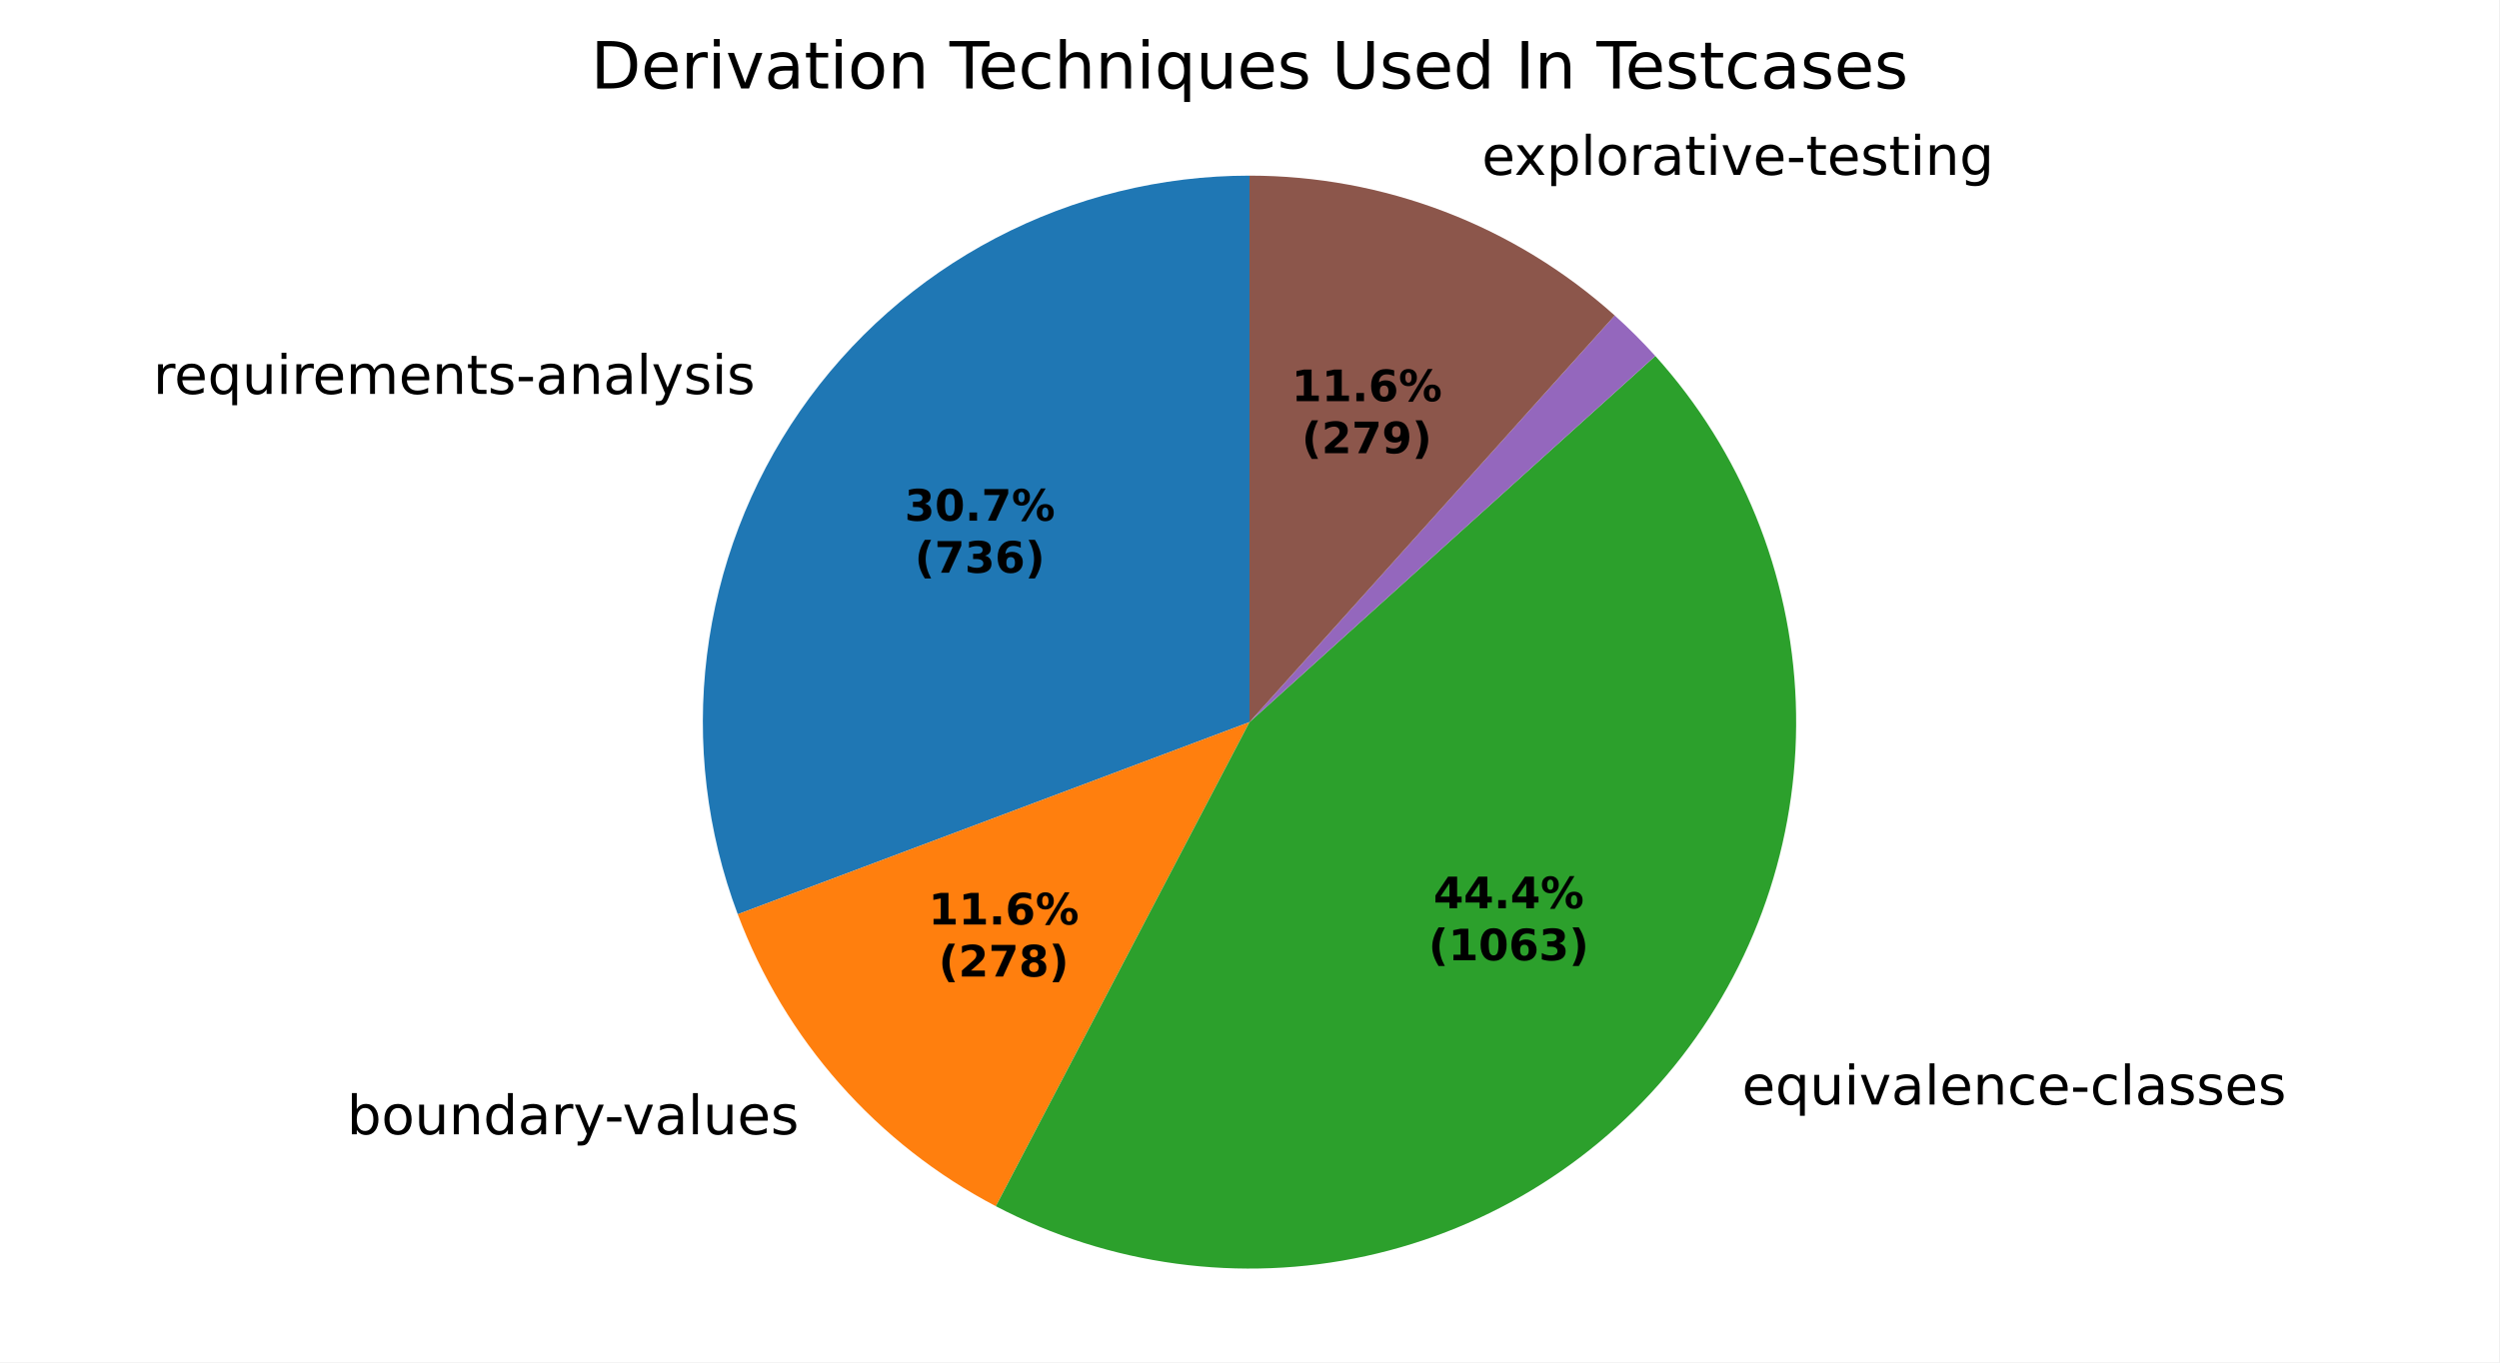
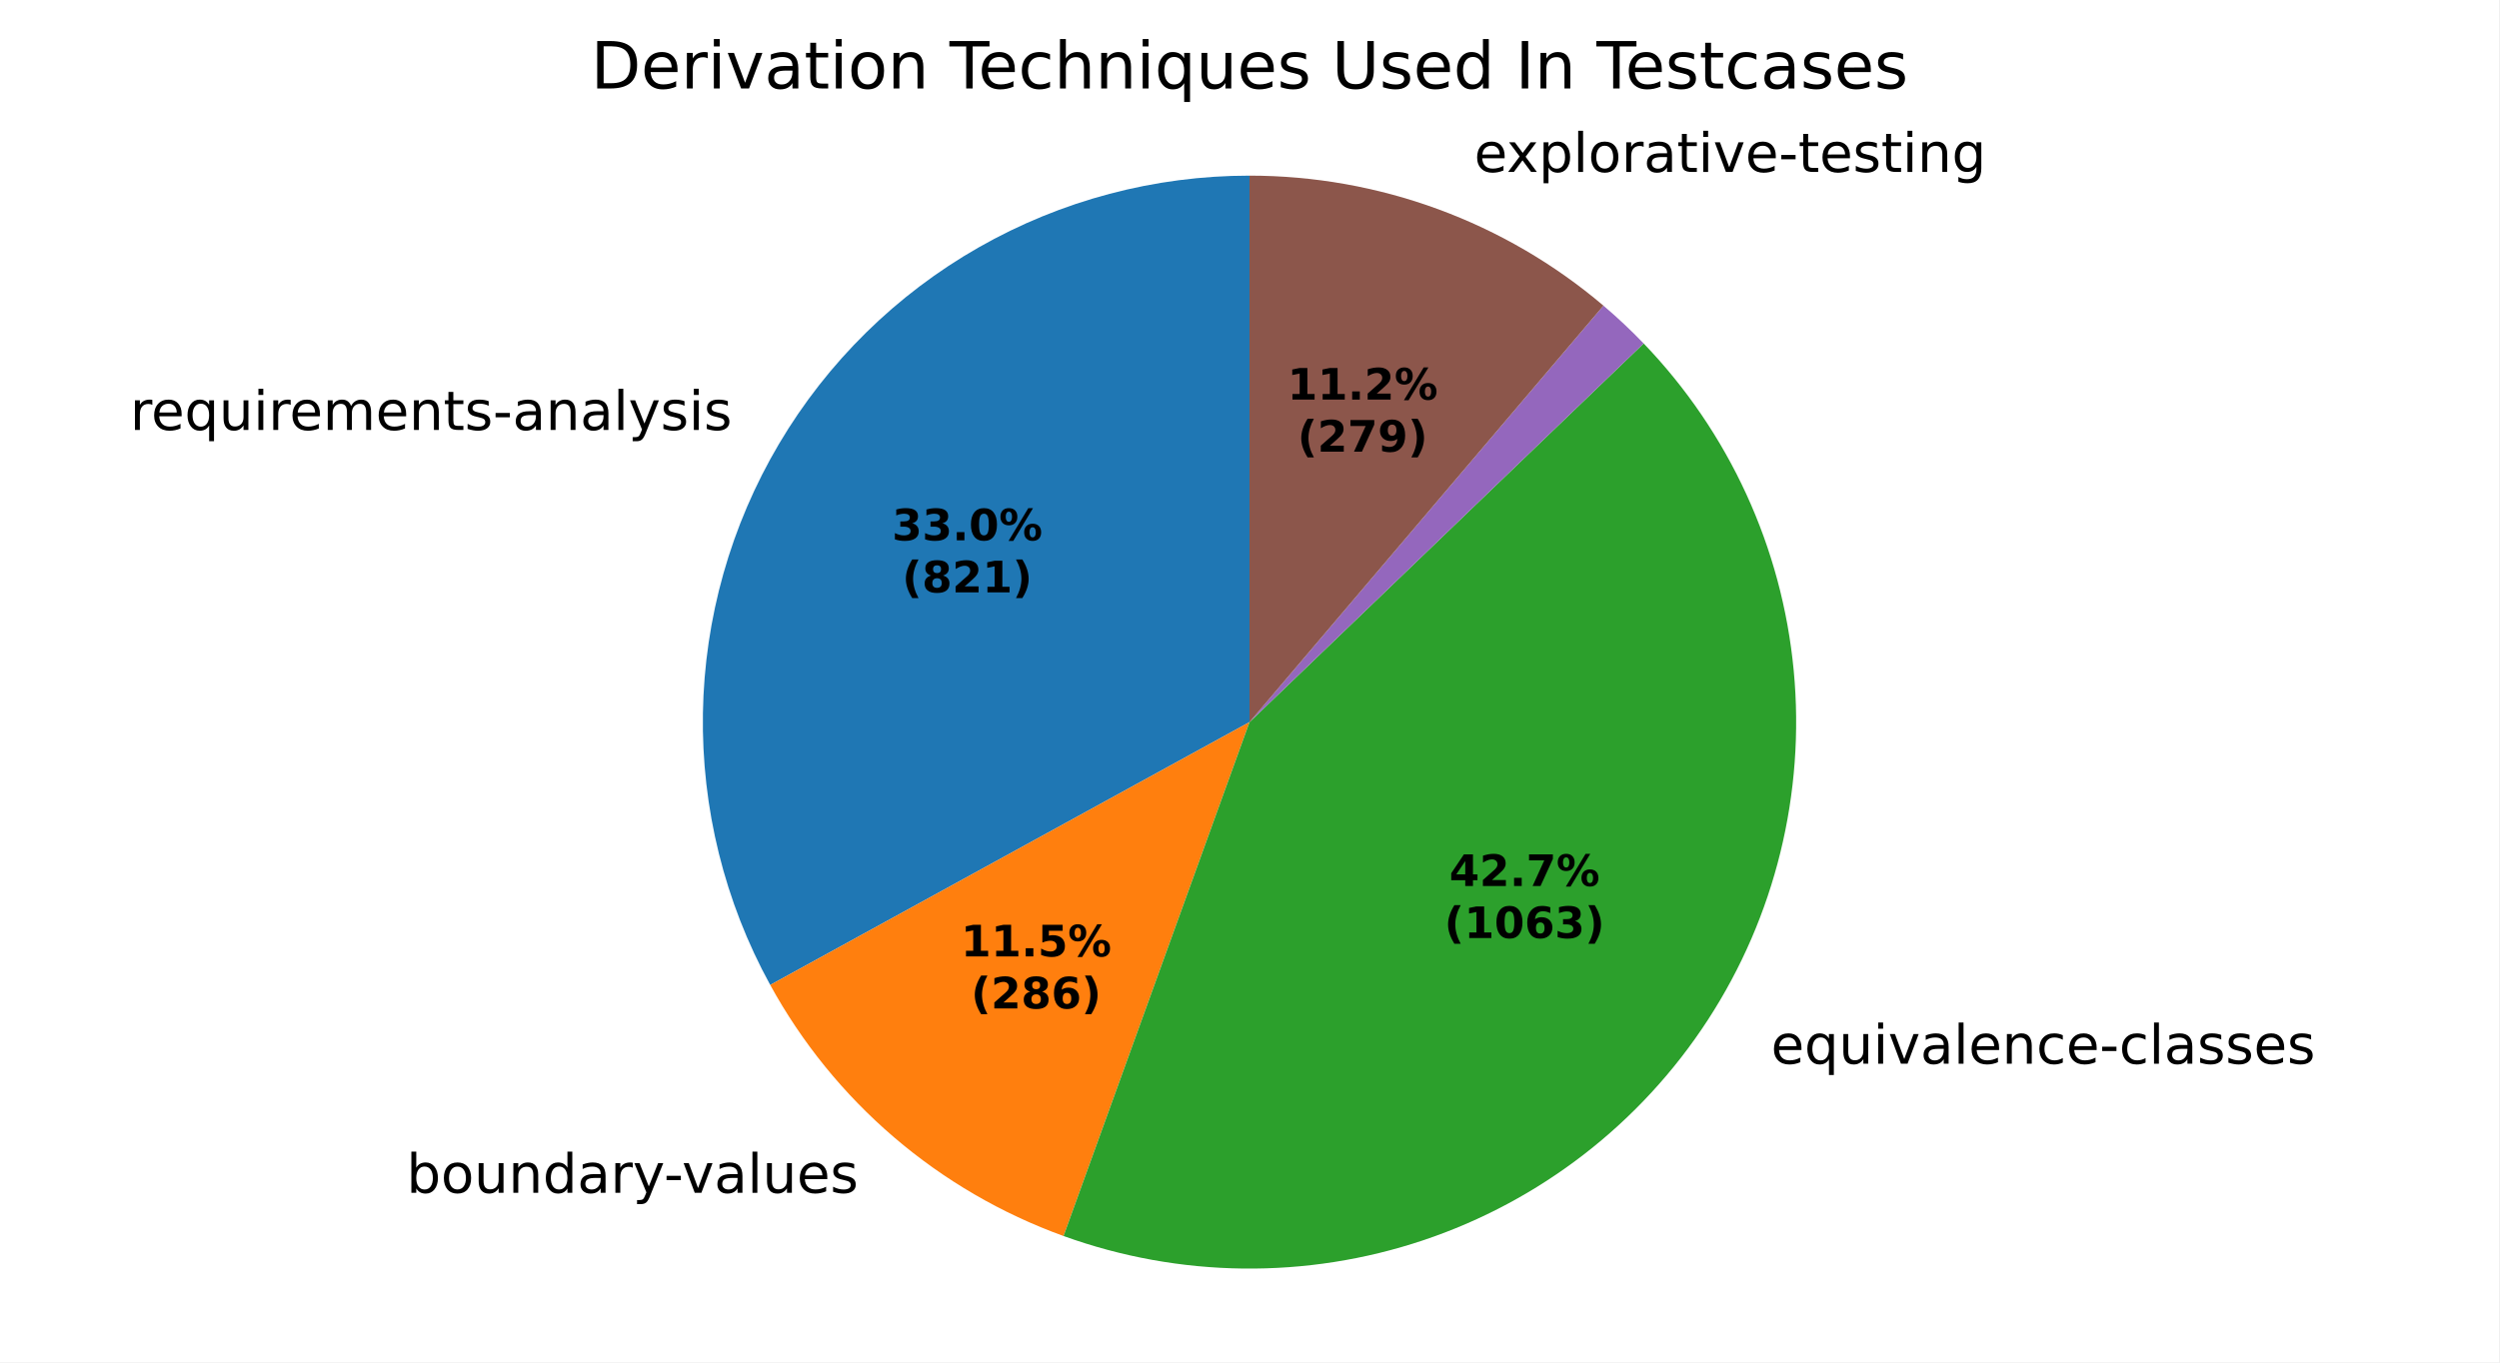
<svg xmlns="http://www.w3.org/2000/svg" xmlns:xlink="http://www.w3.org/1999/xlink" width="460.8pt" height="251.278pt" viewBox="0 0 460.8 251.278" version="1.1">
  <defs>
    <style type="text/css">*{stroke-linejoin: round; stroke-linecap: butt}</style>
  </defs>
  <g id="figure_1">
    <g id="patch_1">
      <path d="M 0 251.278  L 460.8 251.278  L 460.8 0  L 0 0  z " style="fill: #ffffff" />
    </g>
    <g id="axes_1">
      <g id="patch_2">
-         <path d="M 230.4 32.398  C 214.109 32.398 198.059 36.347 183.628 43.906  C 169.197 51.466 156.811 62.411 147.535 75.804  C 138.259 89.196 132.367 104.639 130.364 120.806  C 128.361 136.973 130.307 153.388 136.035 168.639  L 230.4 133.199  z " style="fill: #1f77b4" />
+         <path d="M 230.4 32.398  C 212.894 32.398 195.686 36.959 180.478 45.628  C 165.27 54.298 152.579 66.783 143.661 81.847  C 134.742 96.911 129.9 114.041 129.613 131.545  C 129.326 149.048 133.603 166.329 142.023 181.677  L 230.4 133.199  z " style="fill: #1f77b4" />
      </g>
      <g id="patch_3">
-         <path d="M 136.035 168.639  C 140.353 180.136 146.736 190.748 154.869 199.95  C 163.002 209.153 172.749 216.792 183.628 222.491  L 230.4 133.199  z " style="fill: #ff7f0e" />
+         <path d="M 142.023 181.677  C 147.872 192.34 155.603 201.857 164.841 209.767  C 174.079 217.677 184.674 223.851 196.11 227.988  L 230.4 133.199  z " style="fill: #ff7f0e" />
      </g>
      <g id="patch_4">
-         <path d="M 183.628 222.491  C 204.578 233.464 228.736 236.723 251.844 231.692  C 274.953 226.66 295.57 213.653 310.061 194.963  C 324.552 176.273 332.014 153.066 331.13 129.433  C 330.246 105.799 321.073 83.214 305.227 65.658  L 230.4 133.199  z " style="fill: #2ca02c" />
+         <path d="M 196.11 227.988  C 217.504 235.727 240.899 236 262.467 228.763  C 284.035 221.525 302.531 207.195 314.926 188.118  C 327.321 169.041 332.9 146.319 330.749 123.671  C 328.599 101.023 318.843 79.756 303.08 63.353  L 230.4 133.199  z " style="fill: #2ca02c" />
      </g>
      <g id="patch_5">
-         <path d="M 305.227 65.658  C 305.227 65.658 305.227 65.658 305.227 65.658  L 230.4 133.199  z " style="fill: #d62728" />
+         <path d="M 303.08 63.353  C 303.08 63.353 303.08 63.353 303.08 63.353  L 230.4 133.199  z " style="fill: #d62728" />
      </g>
      <g id="patch_6">
-         <path d="M 305.227 65.658  C 304.046 64.35 302.831 63.073 301.583 61.828  C 300.335 60.584 299.055 59.372 297.744 58.195  L 230.4 133.199  z " style="fill: #9467bd" />
+         <path d="M 303.08 63.353  C 301.904 62.13 300.698 60.936 299.462 59.774  C 298.226 58.612 296.961 57.481 295.669 56.382  L 230.4 133.199  z " style="fill: #9467bd" />
      </g>
      <g id="patch_7">
-         <path d="M 297.744 58.195  C 288.572 49.96 277.968 43.477 266.458 39.068  C 254.948 34.659 242.726 32.398 230.4 32.398  L 230.4 133.199  z " style="fill: #8c564b" />
+         <path d="M 295.669 56.382  C 286.628 48.701 276.303 42.676 265.168 38.584  C 254.033 34.492 242.263 32.398 230.4 32.398  L 230.4 133.199  z " style="fill: #8c564b" />
      </g>
      <g id="matplotlib.axis_1" />
      <g id="matplotlib.axis_2" />
      <g id="text_1">
-         <g transform="translate(28.24107 72.66214) scale(0.1 -0.1)">
+         <g transform="translate(23.97901 79.30934) scale(0.1 -0.1)">
          <defs>
            <path id="DejaVuSans-55" d="M 2631 2963  Q 2534 3019 2420 3045  Q 2306 3072 2169 3072  Q 1681 3072 1420 2755  Q 1159 2438 1159 1844  L 1159 0  L 581 0  L 581 3500  L 1159 3500  L 1159 2956  Q 1341 3275 1631 3429  Q 1922 3584 2338 3584  Q 2397 3584 2469 3576  Q 2541 3569 2628 3553  L 2631 2963  z " transform="scale(0.015625)" />
            <path id="DejaVuSans-48" d="M 3597 1894  L 3597 1613  L 953 1613  Q 991 1019 1311 708  Q 1631 397 2203 397  Q 2534 397 2845 478  Q 3156 559 3463 722  L 3463 178  Q 3153 47 2828 -22  Q 2503 -91 2169 -91  Q 1331 -91 842 396  Q 353 884 353 1716  Q 353 2575 817 3079  Q 1281 3584 2069 3584  Q 2775 3584 3186 3129  Q 3597 2675 3597 1894  z M 3022 2063  Q 3016 2534 2758 2815  Q 2500 3097 2075 3097  Q 1594 3097 1305 2825  Q 1016 2553 972 2059  L 3022 2063  z " transform="scale(0.015625)" />
            <path id="DejaVuSans-54" d="M 947 1747  Q 947 1113 1208 752  Q 1469 391 1925 391  Q 2381 391 2643 752  Q 2906 1113 2906 1747  Q 2906 2381 2643 2742  Q 2381 3103 1925 3103  Q 1469 3103 1208 2742  Q 947 2381 947 1747  z M 2906 525  Q 2725 213 2448 61  Q 2172 -91 1784 -91  Q 1150 -91 751 415  Q 353 922 353 1747  Q 353 2572 751 3078  Q 1150 3584 1784 3584  Q 2172 3584 2448 3432  Q 2725 3281 2906 2969  L 2906 3500  L 3481 3500  L 3481 -1331  L 2906 -1331  L 2906 525  z " transform="scale(0.015625)" />
            <path id="DejaVuSans-58" d="M 544 1381  L 544 3500  L 1119 3500  L 1119 1403  Q 1119 906 1312 657  Q 1506 409 1894 409  Q 2359 409 2629 706  Q 2900 1003 2900 1516  L 2900 3500  L 3475 3500  L 3475 0  L 2900 0  L 2900 538  Q 2691 219 2414 64  Q 2138 -91 1772 -91  Q 1169 -91 856 284  Q 544 659 544 1381  z M 1991 3584  L 1991 3584  z " transform="scale(0.015625)" />
            <path id="DejaVuSans-4c" d="M 603 3500  L 1178 3500  L 1178 0  L 603 0  L 603 3500  z M 603 4863  L 1178 4863  L 1178 4134  L 603 4134  L 603 4863  z " transform="scale(0.015625)" />
            <path id="DejaVuSans-50" d="M 3328 2828  Q 3544 3216 3844 3400  Q 4144 3584 4550 3584  Q 5097 3584 5394 3201  Q 5691 2819 5691 2113  L 5691 0  L 5113 0  L 5113 2094  Q 5113 2597 4934 2840  Q 4756 3084 4391 3084  Q 3944 3084 3684 2787  Q 3425 2491 3425 1978  L 3425 0  L 2847 0  L 2847 2094  Q 2847 2600 2669 2842  Q 2491 3084 2119 3084  Q 1678 3084 1418 2786  Q 1159 2488 1159 1978  L 1159 0  L 581 0  L 581 3500  L 1159 3500  L 1159 2956  Q 1356 3278 1631 3431  Q 1906 3584 2284 3584  Q 2666 3584 2933 3390  Q 3200 3197 3328 2828  z " transform="scale(0.015625)" />
            <path id="DejaVuSans-51" d="M 3513 2113  L 3513 0  L 2938 0  L 2938 2094  Q 2938 2591 2744 2837  Q 2550 3084 2163 3084  Q 1697 3084 1428 2787  Q 1159 2491 1159 1978  L 1159 0  L 581 0  L 581 3500  L 1159 3500  L 1159 2956  Q 1366 3272 1645 3428  Q 1925 3584 2291 3584  Q 2894 3584 3203 3211  Q 3513 2838 3513 2113  z " transform="scale(0.015625)" />
            <path id="DejaVuSans-57" d="M 1172 4494  L 1172 3500  L 2356 3500  L 2356 3053  L 1172 3053  L 1172 1153  Q 1172 725 1289 603  Q 1406 481 1766 481  L 2356 481  L 2356 0  L 1766 0  Q 1100 0 847 248  Q 594 497 594 1153  L 594 3053  L 172 3053  L 172 3500  L 594 3500  L 594 4494  L 1172 4494  z " transform="scale(0.015625)" />
            <path id="DejaVuSans-56" d="M 2834 3397  L 2834 2853  Q 2591 2978 2328 3040  Q 2066 3103 1784 3103  Q 1356 3103 1142 2972  Q 928 2841 928 2578  Q 928 2378 1081 2264  Q 1234 2150 1697 2047  L 1894 2003  Q 2506 1872 2764 1633  Q 3022 1394 3022 966  Q 3022 478 2636 193  Q 2250 -91 1575 -91  Q 1294 -91 989 -36  Q 684 19 347 128  L 347 722  Q 666 556 975 473  Q 1284 391 1588 391  Q 1994 391 2212 530  Q 2431 669 2431 922  Q 2431 1156 2273 1281  Q 2116 1406 1581 1522  L 1381 1569  Q 847 1681 609 1914  Q 372 2147 372 2553  Q 372 3047 722 3315  Q 1072 3584 1716 3584  Q 2034 3584 2315 3537  Q 2597 3491 2834 3397  z " transform="scale(0.015625)" />
            <path id="DejaVuSans-10" d="M 313 2009  L 1997 2009  L 1997 1497  L 313 1497  L 313 2009  z " transform="scale(0.015625)" />
            <path id="DejaVuSans-44" d="M 2194 1759  Q 1497 1759 1228 1600  Q 959 1441 959 1056  Q 959 750 1161 570  Q 1363 391 1709 391  Q 2188 391 2477 730  Q 2766 1069 2766 1631  L 2766 1759  L 2194 1759  z M 3341 1997  L 3341 0  L 2766 0  L 2766 531  Q 2569 213 2275 61  Q 1981 -91 1556 -91  Q 1019 -91 701 211  Q 384 513 384 1019  Q 384 1609 779 1909  Q 1175 2209 1959 2209  L 2766 2209  L 2766 2266  Q 2766 2663 2505 2880  Q 2244 3097 1772 3097  Q 1472 3097 1187 3025  Q 903 2953 641 2809  L 641 3341  Q 956 3463 1253 3523  Q 1550 3584 1831 3584  Q 2591 3584 2966 3190  Q 3341 2797 3341 1997  z " transform="scale(0.015625)" />
            <path id="DejaVuSans-4f" d="M 603 4863  L 1178 4863  L 1178 0  L 603 0  L 603 4863  z " transform="scale(0.015625)" />
            <path id="DejaVuSans-5c" d="M 2059 -325  Q 1816 -950 1584 -1140  Q 1353 -1331 966 -1331  L 506 -1331  L 506 -850  L 844 -850  Q 1081 -850 1212 -737  Q 1344 -625 1503 -206  L 1606 56  L 191 3500  L 800 3500  L 1894 763  L 2988 3500  L 3597 3500  L 2059 -325  z " transform="scale(0.015625)" />
          </defs>
          <use xlink:href="#DejaVuSans-55" />
          <use xlink:href="#DejaVuSans-48" transform="translate(38.90625 0)" />
          <use xlink:href="#DejaVuSans-54" transform="translate(100.4375 0)" />
          <use xlink:href="#DejaVuSans-58" transform="translate(163.9219 0)" />
          <use xlink:href="#DejaVuSans-4c" transform="translate(227.2969 0)" />
          <use xlink:href="#DejaVuSans-55" transform="translate(255.0781 0)" />
          <use xlink:href="#DejaVuSans-48" transform="translate(293.9844 0)" />
          <use xlink:href="#DejaVuSans-50" transform="translate(355.5156 0)" />
          <use xlink:href="#DejaVuSans-48" transform="translate(452.9219 0)" />
          <use xlink:href="#DejaVuSans-51" transform="translate(514.4531 0)" />
          <use xlink:href="#DejaVuSans-57" transform="translate(577.8281 0)" />
          <use xlink:href="#DejaVuSans-56" transform="translate(617.0312 0)" />
          <use xlink:href="#DejaVuSans-10" transform="translate(669.125 0)" />
          <use xlink:href="#DejaVuSans-44" transform="translate(705.2031 0)" />
          <use xlink:href="#DejaVuSans-51" transform="translate(766.4844 0)" />
          <use xlink:href="#DejaVuSans-44" transform="translate(829.8594 0)" />
          <use xlink:href="#DejaVuSans-4f" transform="translate(891.1406 0)" />
          <use xlink:href="#DejaVuSans-5c" transform="translate(918.9219 0)" />
          <use xlink:href="#DejaVuSans-56" transform="translate(978.1094 0)" />
          <use xlink:href="#DejaVuSans-4c" transform="translate(1030.203 0)" />
          <use xlink:href="#DejaVuSans-56" transform="translate(1057.984 0)" />
        </g>
      </g>
      <g id="text_2">
-         <g transform="translate(60.80018 209.2235) scale(0.1 -0.1)">
+         <g transform="translate(71.76953 220.0223) scale(0.1 -0.1)">
          <defs>
            <path id="DejaVuSans-3" transform="scale(0.015625)" />
            <path id="DejaVuSans-45" d="M 3116 1747  Q 3116 2381 2855 2742  Q 2594 3103 2138 3103  Q 1681 3103 1420 2742  Q 1159 2381 1159 1747  Q 1159 1113 1420 752  Q 1681 391 2138 391  Q 2594 391 2855 752  Q 3116 1113 3116 1747  z M 1159 2969  Q 1341 3281 1617 3432  Q 1894 3584 2278 3584  Q 2916 3584 3314 3078  Q 3713 2572 3713 1747  Q 3713 922 3314 415  Q 2916 -91 2278 -91  Q 1894 -91 1617 61  Q 1341 213 1159 525  L 1159 0  L 581 0  L 581 4863  L 1159 4863  L 1159 2969  z " transform="scale(0.015625)" />
            <path id="DejaVuSans-52" d="M 1959 3097  Q 1497 3097 1228 2736  Q 959 2375 959 1747  Q 959 1119 1226 758  Q 1494 397 1959 397  Q 2419 397 2687 759  Q 2956 1122 2956 1747  Q 2956 2369 2687 2733  Q 2419 3097 1959 3097  z M 1959 3584  Q 2709 3584 3137 3096  Q 3566 2609 3566 1747  Q 3566 888 3137 398  Q 2709 -91 1959 -91  Q 1206 -91 779 398  Q 353 888 353 1747  Q 353 2609 779 3096  Q 1206 3584 1959 3584  z " transform="scale(0.015625)" />
            <path id="DejaVuSans-47" d="M 2906 2969  L 2906 4863  L 3481 4863  L 3481 0  L 2906 0  L 2906 525  Q 2725 213 2448 61  Q 2172 -91 1784 -91  Q 1150 -91 751 415  Q 353 922 353 1747  Q 353 2572 751 3078  Q 1150 3584 1784 3584  Q 2172 3584 2448 3432  Q 2725 3281 2906 2969  z M 947 1747  Q 947 1113 1208 752  Q 1469 391 1925 391  Q 2381 391 2643 752  Q 2906 1113 2906 1747  Q 2906 2381 2643 2742  Q 2381 3103 1925 3103  Q 1469 3103 1208 2742  Q 947 2381 947 1747  z " transform="scale(0.015625)" />
            <path id="DejaVuSans-59" d="M 191 3500  L 800 3500  L 1894 563  L 2988 3500  L 3597 3500  L 2284 0  L 1503 0  L 191 3500  z " transform="scale(0.015625)" />
          </defs>
          <use xlink:href="#DejaVuSans-3" />
          <use xlink:href="#DejaVuSans-45" transform="translate(31.78125 0)" />
          <use xlink:href="#DejaVuSans-52" transform="translate(95.26562 0)" />
          <use xlink:href="#DejaVuSans-58" transform="translate(156.4531 0)" />
          <use xlink:href="#DejaVuSans-51" transform="translate(219.8281 0)" />
          <use xlink:href="#DejaVuSans-47" transform="translate(283.2031 0)" />
          <use xlink:href="#DejaVuSans-44" transform="translate(346.6875 0)" />
          <use xlink:href="#DejaVuSans-55" transform="translate(407.9688 0)" />
          <use xlink:href="#DejaVuSans-5c" transform="translate(449.0781 0)" />
          <use xlink:href="#DejaVuSans-10" transform="translate(506.5156 0)" />
          <use xlink:href="#DejaVuSans-59" transform="translate(539.9062 0)" />
          <use xlink:href="#DejaVuSans-44" transform="translate(599.0938 0)" />
          <use xlink:href="#DejaVuSans-4f" transform="translate(660.375 0)" />
          <use xlink:href="#DejaVuSans-58" transform="translate(688.1562 0)" />
          <use xlink:href="#DejaVuSans-48" transform="translate(751.5312 0)" />
          <use xlink:href="#DejaVuSans-56" transform="translate(813.0625 0)" />
        </g>
      </g>
      <g id="text_3">
-         <g transform="translate(318.027 203.7377) scale(0.1 -0.1)">
+         <g transform="translate(323.3784 196.2082) scale(0.1 -0.1)">
          <defs>
            <path id="DejaVuSans-46" d="M 3122 3366  L 3122 2828  Q 2878 2963 2633 3030  Q 2388 3097 2138 3097  Q 1578 3097 1268 2742  Q 959 2388 959 1747  Q 959 1106 1268 751  Q 1578 397 2138 397  Q 2388 397 2633 464  Q 2878 531 3122 666  L 3122 134  Q 2881 22 2623 -34  Q 2366 -91 2075 -91  Q 1284 -91 818 406  Q 353 903 353 1747  Q 353 2603 823 3093  Q 1294 3584 2113 3584  Q 2378 3584 2631 3529  Q 2884 3475 3122 3366  z " transform="scale(0.015625)" />
          </defs>
          <use xlink:href="#DejaVuSans-3" />
          <use xlink:href="#DejaVuSans-48" transform="translate(31.78125 0)" />
          <use xlink:href="#DejaVuSans-54" transform="translate(93.3125 0)" />
          <use xlink:href="#DejaVuSans-58" transform="translate(156.7969 0)" />
          <use xlink:href="#DejaVuSans-4c" transform="translate(220.1719 0)" />
          <use xlink:href="#DejaVuSans-59" transform="translate(247.9531 0)" />
          <use xlink:href="#DejaVuSans-44" transform="translate(307.1406 0)" />
          <use xlink:href="#DejaVuSans-4f" transform="translate(368.4219 0)" />
          <use xlink:href="#DejaVuSans-48" transform="translate(396.2031 0)" />
          <use xlink:href="#DejaVuSans-51" transform="translate(457.7344 0)" />
          <use xlink:href="#DejaVuSans-46" transform="translate(521.1094 0)" />
          <use xlink:href="#DejaVuSans-48" transform="translate(576.0938 0)" />
          <use xlink:href="#DejaVuSans-10" transform="translate(637.625 0)" />
          <use xlink:href="#DejaVuSans-46" transform="translate(673.7031 0)" />
          <use xlink:href="#DejaVuSans-4f" transform="translate(728.6875 0)" />
          <use xlink:href="#DejaVuSans-44" transform="translate(756.4688 0)" />
          <use xlink:href="#DejaVuSans-56" transform="translate(817.75 0)" />
          <use xlink:href="#DejaVuSans-56" transform="translate(869.8438 0)" />
          <use xlink:href="#DejaVuSans-48" transform="translate(921.9375 0)" />
          <use xlink:href="#DejaVuSans-56" transform="translate(983.4688 0)" />
        </g>
      </g>
      <g id="text_4">
-         <g transform="translate(270.0636 32.253) scale(0.1 -0.1)">
+         <g transform="translate(268.6448 31.72054) scale(0.1 -0.1)">
          <defs>
            <path id="DejaVuSans-5b" d="M 3513 3500  L 2247 1797  L 3578 0  L 2900 0  L 1881 1375  L 863 0  L 184 0  L 1544 1831  L 300 3500  L 978 3500  L 1906 2253  L 2834 3500  L 3513 3500  z " transform="scale(0.015625)" />
            <path id="DejaVuSans-53" d="M 1159 525  L 1159 -1331  L 581 -1331  L 581 3500  L 1159 3500  L 1159 2969  Q 1341 3281 1617 3432  Q 1894 3584 2278 3584  Q 2916 3584 3314 3078  Q 3713 2572 3713 1747  Q 3713 922 3314 415  Q 2916 -91 2278 -91  Q 1894 -91 1617 61  Q 1341 213 1159 525  z M 3116 1747  Q 3116 2381 2855 2742  Q 2594 3103 2138 3103  Q 1681 3103 1420 2742  Q 1159 2381 1159 1747  Q 1159 1113 1420 752  Q 1681 391 2138 391  Q 2594 391 2855 752  Q 3116 1113 3116 1747  z " transform="scale(0.015625)" />
            <path id="DejaVuSans-4a" d="M 2906 1791  Q 2906 2416 2648 2759  Q 2391 3103 1925 3103  Q 1463 3103 1205 2759  Q 947 2416 947 1791  Q 947 1169 1205 825  Q 1463 481 1925 481  Q 2391 481 2648 825  Q 2906 1169 2906 1791  z M 3481 434  Q 3481 -459 3084 -895  Q 2688 -1331 1869 -1331  Q 1566 -1331 1297 -1286  Q 1028 -1241 775 -1147  L 775 -588  Q 1028 -725 1275 -790  Q 1522 -856 1778 -856  Q 2344 -856 2625 -561  Q 2906 -266 2906 331  L 2906 616  Q 2728 306 2450 153  Q 2172 0 1784 0  Q 1141 0 747 490  Q 353 981 353 1791  Q 353 2603 747 3093  Q 1141 3584 1784 3584  Q 2172 3584 2450 3431  Q 2728 3278 2906 2969  L 2906 3500  L 3481 3500  L 3481 434  z " transform="scale(0.015625)" />
          </defs>
          <use xlink:href="#DejaVuSans-3" />
          <use xlink:href="#DejaVuSans-48" transform="translate(31.78125 0)" />
          <use xlink:href="#DejaVuSans-5b" transform="translate(91.5625 0)" />
          <use xlink:href="#DejaVuSans-53" transform="translate(150.75 0)" />
          <use xlink:href="#DejaVuSans-4f" transform="translate(214.2344 0)" />
          <use xlink:href="#DejaVuSans-52" transform="translate(242.0156 0)" />
          <use xlink:href="#DejaVuSans-55" transform="translate(303.2031 0)" />
          <use xlink:href="#DejaVuSans-44" transform="translate(344.3125 0)" />
          <use xlink:href="#DejaVuSans-57" transform="translate(405.5938 0)" />
          <use xlink:href="#DejaVuSans-4c" transform="translate(444.7969 0)" />
          <use xlink:href="#DejaVuSans-59" transform="translate(472.5781 0)" />
          <use xlink:href="#DejaVuSans-48" transform="translate(531.7656 0)" />
          <use xlink:href="#DejaVuSans-10" transform="translate(593.2969 0)" />
          <use xlink:href="#DejaVuSans-57" transform="translate(629.375 0)" />
          <use xlink:href="#DejaVuSans-48" transform="translate(668.5781 0)" />
          <use xlink:href="#DejaVuSans-56" transform="translate(730.1094 0)" />
          <use xlink:href="#DejaVuSans-57" transform="translate(782.2031 0)" />
          <use xlink:href="#DejaVuSans-4c" transform="translate(821.4062 0)" />
          <use xlink:href="#DejaVuSans-51" transform="translate(849.1875 0)" />
          <use xlink:href="#DejaVuSans-4a" transform="translate(912.5625 0)" />
        </g>
      </g>
      <g id="text_5">
-         <g transform="translate(166.8043 96.03892) scale(0.08 -0.08)">
+         <g transform="translate(164.4796 99.66473) scale(0.08 -0.08)">
          <defs>
            <path id="DejaVuSans-Bold-16" d="M 2981 2516  Q 3453 2394 3698 2092  Q 3944 1791 3944 1325  Q 3944 631 3412 270  Q 2881 -91 1863 -91  Q 1503 -91 1142 -33  Q 781 25 428 141  L 428 1069  Q 766 900 1098 814  Q 1431 728 1753 728  Q 2231 728 2486 893  Q 2741 1059 2741 1369  Q 2741 1688 2480 1852  Q 2219 2016 1709 2016  L 1228 2016  L 1228 2791  L 1734 2791  Q 2188 2791 2409 2933  Q 2631 3075 2631 3366  Q 2631 3634 2415 3781  Q 2200 3928 1806 3928  Q 1516 3928 1219 3862  Q 922 3797 628 3669  L 628 4550  Q 984 4650 1334 4700  Q 1684 4750 2022 4750  Q 2931 4750 3382 4451  Q 3834 4153 3834 3553  Q 3834 3144 3618 2883  Q 3403 2622 2981 2516  z " transform="scale(0.015625)" />
+             <path id="DejaVuSans-Bold-11" d="M 653 1209  L 1778 1209  L 1778 0  L 653 0  L 653 1209  z " transform="scale(0.015625)" />
            <path id="DejaVuSans-Bold-13" d="M 2944 2338  Q 2944 3213 2780 3570  Q 2616 3928 2228 3928  Q 1841 3928 1675 3570  Q 1509 3213 1509 2338  Q 1509 1453 1675 1090  Q 1841 728 2228 728  Q 2613 728 2778 1090  Q 2944 1453 2944 2338  z M 4147 2328  Q 4147 1169 3647 539  Q 3147 -91 2228 -91  Q 1306 -91 806 539  Q 306 1169 306 2328  Q 306 3491 806 4120  Q 1306 4750 2228 4750  Q 3147 4750 3647 4120  Q 4147 3491 4147 2328  z " transform="scale(0.015625)" />
-             <path id="DejaVuSans-Bold-11" d="M 653 1209  L 1778 1209  L 1778 0  L 653 0  L 653 1209  z " transform="scale(0.015625)" />
-             <path id="DejaVuSans-Bold-1a" d="M 428 4666  L 3944 4666  L 3944 3988  L 2125 0  L 953 0  L 2675 3781  L 428 3781  L 428 4666  z " transform="scale(0.015625)" />
            <path id="DejaVuSans-Bold-8" d="M 4959 1925  Q 4738 1925 4616 1733  Q 4494 1541 4494 1184  Q 4494 825 4614 633  Q 4734 441 4959 441  Q 5184 441 5303 633  Q 5422 825 5422 1184  Q 5422 1541 5301 1733  Q 5181 1925 4959 1925  z M 4959 2450  Q 5541 2450 5875 2112  Q 6209 1775 6209 1184  Q 6209 594 5875 251  Q 5541 -91 4959 -91  Q 4378 -91 4042 251  Q 3706 594 3706 1184  Q 3706 1772 4042 2111  Q 4378 2450 4959 2450  z M 2094 -91  L 1403 -91  L 4319 4750  L 5013 4750  L 2094 -91  z M 1453 4750  Q 2034 4750 2367 4411  Q 2700 4072 2700 3481  Q 2700 2891 2367 2550  Q 2034 2209 1453 2209  Q 872 2209 539 2550  Q 206 2891 206 3481  Q 206 4072 539 4411  Q 872 4750 1453 4750  z M 1453 4225  Q 1228 4225 1106 4031  Q 984 3838 984 3481  Q 984 3122 1106 2926  Q 1228 2731 1453 2731  Q 1678 2731 1798 2926  Q 1919 3122 1919 3481  Q 1919 3838 1797 4031  Q 1675 4225 1453 4225  z " transform="scale(0.015625)" />
          </defs>
          <use xlink:href="#DejaVuSans-Bold-16" />
-           <use xlink:href="#DejaVuSans-Bold-13" transform="translate(69.57812 0)" />
-           <use xlink:href="#DejaVuSans-Bold-11" transform="translate(139.1562 0)" />
-           <use xlink:href="#DejaVuSans-Bold-1a" transform="translate(177.1406 0)" />
-           <use xlink:href="#DejaVuSans-Bold-8" transform="translate(246.7188 0)" />
-         </g>
-         <g transform="translate(168.6756 105.6405) scale(0.08 -0.08)">
+           <use xlink:href="#DejaVuSans-Bold-16" transform="translate(69.57812 0)" />
+           <use xlink:href="#DejaVuSans-Bold-11" transform="translate(139.1562 0)" />
+           <use xlink:href="#DejaVuSans-Bold-13" transform="translate(177.1406 0)" />
+           <use xlink:href="#DejaVuSans-Bold-8" transform="translate(246.7188 0)" />
+         </g>
+         <g transform="translate(166.3509 109.2663) scale(0.08 -0.08)">
          <defs>
            <path id="DejaVuSans-Bold-b" d="M 2413 -844  L 1484 -844  Q 1006 -72 778 623  Q 550 1319 550 2003  Q 550 2688 779 3389  Q 1009 4091 1484 4856  L 2413 4856  Q 2013 4116 1813 3408  Q 1613 2700 1613 2009  Q 1613 1319 1811 609  Q 2009 -100 2413 -844  z " transform="scale(0.015625)" />
+             <path id="DejaVuSans-Bold-1b" d="M 2228 2088  Q 1891 2088 1709 1903  Q 1528 1719 1528 1375  Q 1528 1031 1709 848  Q 1891 666 2228 666  Q 2563 666 2741 848  Q 2919 1031 2919 1375  Q 2919 1722 2741 1905  Q 2563 2088 2228 2088  z M 1350 2484  Q 925 2613 709 2878  Q 494 3144 494 3541  Q 494 4131 934 4440  Q 1375 4750 2228 4750  Q 3075 4750 3515 4442  Q 3956 4134 3956 3541  Q 3956 3144 3739 2878  Q 3522 2613 3097 2484  Q 3572 2353 3814 2058  Q 4056 1763 4056 1313  Q 4056 619 3595 264  Q 3134 -91 2228 -91  Q 1319 -91 855 264  Q 391 619 391 1313  Q 391 1763 633 2058  Q 875 2353 1350 2484  z M 1631 3419  Q 1631 3141 1786 2991  Q 1941 2841 2228 2841  Q 2509 2841 2662 2991  Q 2816 3141 2816 3419  Q 2816 3697 2662 3845  Q 2509 3994 2228 3994  Q 1941 3994 1786 3844  Q 1631 3694 1631 3419  z " transform="scale(0.015625)" />
+             <path id="DejaVuSans-Bold-15" d="M 1844 884  L 3897 884  L 3897 0  L 506 0  L 506 884  L 2209 2388  Q 2438 2594 2547 2791  Q 2656 2988 2656 3200  Q 2656 3528 2436 3728  Q 2216 3928 1850 3928  Q 1569 3928 1234 3808  Q 900 3688 519 3450  L 519 4475  Q 925 4609 1322 4679  Q 1719 4750 2100 4750  Q 2938 4750 3402 4381  Q 3866 4013 3866 3353  Q 3866 2972 3669 2642  Q 3472 2313 2841 1759  L 1844 884  z " transform="scale(0.015625)" />
+             <path id="DejaVuSans-Bold-14" d="M 750 831  L 1813 831  L 1813 3847  L 722 3622  L 722 4441  L 1806 4666  L 2950 4666  L 2950 831  L 4013 831  L 4013 0  L 750 0  L 750 831  z " transform="scale(0.015625)" />
+             <path id="DejaVuSans-Bold-c" d="M 513 -844  Q 913 -100 1113 609  Q 1313 1319 1313 2009  Q 1313 2700 1113 3408  Q 913 4116 513 4856  L 1441 4856  Q 1916 4091 2145 3389  Q 2375 2688 2375 2003  Q 2375 1319 2147 623  Q 1919 -72 1441 -844  L 513 -844  z " transform="scale(0.015625)" />
+           </defs>
+           <use xlink:href="#DejaVuSans-Bold-b" />
+           <use xlink:href="#DejaVuSans-Bold-1b" transform="translate(45.70312 0)" />
+           <use xlink:href="#DejaVuSans-Bold-15" transform="translate(115.2812 0)" />
+           <use xlink:href="#DejaVuSans-Bold-14" transform="translate(184.8594 0)" />
+           <use xlink:href="#DejaVuSans-Bold-c" transform="translate(254.4375 0)" />
+         </g>
+       </g>
+       <g id="text_6">
+         <g transform="translate(177.1878 176.4173) scale(0.08 -0.08)">
+           <defs>
+             <path id="DejaVuSans-Bold-18" d="M 678 4666  L 3669 4666  L 3669 3781  L 1638 3781  L 1638 3059  Q 1775 3097 1914 3117  Q 2053 3138 2203 3138  Q 3056 3138 3531 2711  Q 4006 2284 4006 1522  Q 4006 766 3489 337  Q 2972 -91 2053 -91  Q 1656 -91 1267 -14  Q 878 63 494 219  L 494 1166  Q 875 947 1217 837  Q 1559 728 1863 728  Q 2300 728 2551 942  Q 2803 1156 2803 1522  Q 2803 1891 2551 2103  Q 2300 2316 1863 2316  Q 1603 2316 1309 2248  Q 1016 2181 678 2041  L 678 4666  z " transform="scale(0.015625)" />
+           </defs>
+           <use xlink:href="#DejaVuSans-Bold-14" />
+           <use xlink:href="#DejaVuSans-Bold-14" transform="translate(69.57812 0)" />
+           <use xlink:href="#DejaVuSans-Bold-11" transform="translate(139.1562 0)" />
+           <use xlink:href="#DejaVuSans-Bold-18" transform="translate(177.1406 0)" />
+           <use xlink:href="#DejaVuSans-Bold-8" transform="translate(246.7188 0)" />
+         </g>
+         <g transform="translate(179.059 186.0188) scale(0.08 -0.08)">
+           <defs>
            <path id="DejaVuSans-Bold-19" d="M 2316 2303  Q 2000 2303 1842 2098  Q 1684 1894 1684 1484  Q 1684 1075 1842 870  Q 2000 666 2316 666  Q 2634 666 2792 870  Q 2950 1075 2950 1484  Q 2950 1894 2792 2098  Q 2634 2303 2316 2303  z M 3803 4544  L 3803 3681  Q 3506 3822 3243 3889  Q 2981 3956 2731 3956  Q 2194 3956 1894 3657  Q 1594 3359 1544 2772  Q 1750 2925 1990 3001  Q 2231 3078 2516 3078  Q 3231 3078 3670 2659  Q 4109 2241 4109 1563  Q 4109 813 3618 361  Q 3128 -91 2303 -91  Q 1394 -91 895 523  Q 397 1138 397 2266  Q 397 3422 980 4083  Q 1563 4744 2578 4744  Q 2900 4744 3203 4694  Q 3506 4644 3803 4544  z " transform="scale(0.015625)" />
-             <path id="DejaVuSans-Bold-c" d="M 513 -844  Q 913 -100 1113 609  Q 1313 1319 1313 2009  Q 1313 2700 1113 3408  Q 913 4116 513 4856  L 1441 4856  Q 1916 4091 2145 3389  Q 2375 2688 2375 2003  Q 2375 1319 2147 623  Q 1919 -72 1441 -844  L 513 -844  z " transform="scale(0.015625)" />
-           </defs>
-           <use xlink:href="#DejaVuSans-Bold-b" />
-           <use xlink:href="#DejaVuSans-Bold-1a" transform="translate(45.70312 0)" />
-           <use xlink:href="#DejaVuSans-Bold-16" transform="translate(115.2812 0)" />
+           </defs>
+           <use xlink:href="#DejaVuSans-Bold-b" />
+           <use xlink:href="#DejaVuSans-Bold-15" transform="translate(45.70312 0)" />
+           <use xlink:href="#DejaVuSans-Bold-1b" transform="translate(115.2812 0)" />
          <use xlink:href="#DejaVuSans-Bold-19" transform="translate(184.8594 0)" />
          <use xlink:href="#DejaVuSans-Bold-c" transform="translate(254.4375 0)" />
        </g>
      </g>
-       <g id="text_6">
-         <g transform="translate(171.2045 170.5269) scale(0.08 -0.08)">
-           <defs>
-             <path id="DejaVuSans-Bold-14" d="M 750 831  L 1813 831  L 1813 3847  L 722 3622  L 722 4441  L 1806 4666  L 2950 4666  L 2950 831  L 4013 831  L 4013 0  L 750 0  L 750 831  z " transform="scale(0.015625)" />
-           </defs>
-           <use xlink:href="#DejaVuSans-Bold-14" />
-           <use xlink:href="#DejaVuSans-Bold-14" transform="translate(69.57812 0)" />
-           <use xlink:href="#DejaVuSans-Bold-11" transform="translate(139.1562 0)" />
-           <use xlink:href="#DejaVuSans-Bold-19" transform="translate(177.1406 0)" />
-           <use xlink:href="#DejaVuSans-Bold-8" transform="translate(246.7188 0)" />
-         </g>
-         <g transform="translate(173.0757 180.1285) scale(0.08 -0.08)">
-           <defs>
-             <path id="DejaVuSans-Bold-15" d="M 1844 884  L 3897 884  L 3897 0  L 506 0  L 506 884  L 2209 2388  Q 2438 2594 2547 2791  Q 2656 2988 2656 3200  Q 2656 3528 2436 3728  Q 2216 3928 1850 3928  Q 1569 3928 1234 3808  Q 900 3688 519 3450  L 519 4475  Q 925 4609 1322 4679  Q 1719 4750 2100 4750  Q 2938 4750 3402 4381  Q 3866 4013 3866 3353  Q 3866 2972 3669 2642  Q 3472 2313 2841 1759  L 1844 884  z " transform="scale(0.015625)" />
-             <path id="DejaVuSans-Bold-1b" d="M 2228 2088  Q 1891 2088 1709 1903  Q 1528 1719 1528 1375  Q 1528 1031 1709 848  Q 1891 666 2228 666  Q 2563 666 2741 848  Q 2919 1031 2919 1375  Q 2919 1722 2741 1905  Q 2563 2088 2228 2088  z M 1350 2484  Q 925 2613 709 2878  Q 494 3144 494 3541  Q 494 4131 934 4440  Q 1375 4750 2228 4750  Q 3075 4750 3515 4442  Q 3956 4134 3956 3541  Q 3956 3144 3739 2878  Q 3522 2613 3097 2484  Q 3572 2353 3814 2058  Q 4056 1763 4056 1313  Q 4056 619 3595 264  Q 3134 -91 2228 -91  Q 1319 -91 855 264  Q 391 619 391 1313  Q 391 1763 633 2058  Q 875 2353 1350 2484  z M 1631 3419  Q 1631 3141 1786 2991  Q 1941 2841 2228 2841  Q 2509 2841 2662 2991  Q 2816 3141 2816 3419  Q 2816 3697 2662 3845  Q 2509 3994 2228 3994  Q 1941 3994 1786 3844  Q 1631 3694 1631 3419  z " transform="scale(0.015625)" />
-           </defs>
-           <use xlink:href="#DejaVuSans-Bold-b" />
-           <use xlink:href="#DejaVuSans-Bold-15" transform="translate(45.70312 0)" />
-           <use xlink:href="#DejaVuSans-Bold-1a" transform="translate(115.2812 0)" />
-           <use xlink:href="#DejaVuSans-Bold-1b" transform="translate(184.8594 0)" />
-           <use xlink:href="#DejaVuSans-Bold-c" transform="translate(254.4375 0)" />
-         </g>
-       </g>
      <g id="text_7">
-         <g transform="translate(264.3197 167.5347) scale(0.08 -0.08)">
+         <g transform="translate(267.2386 163.4277) scale(0.08 -0.08)">
          <defs>
            <path id="DejaVuSans-Bold-17" d="M 2356 3675  L 1038 1722  L 2356 1722  L 2356 3675  z M 2156 4666  L 3494 4666  L 3494 1722  L 4159 1722  L 4159 850  L 3494 850  L 3494 0  L 2356 0  L 2356 850  L 288 850  L 288 1881  L 2156 4666  z " transform="scale(0.015625)" />
+             <path id="DejaVuSans-Bold-1a" d="M 428 4666  L 3944 4666  L 3944 3988  L 2125 0  L 953 0  L 2675 3781  L 428 3781  L 428 4666  z " transform="scale(0.015625)" />
          </defs>
          <use xlink:href="#DejaVuSans-Bold-17" />
-           <use xlink:href="#DejaVuSans-Bold-17" transform="translate(69.57812 0)" />
-           <use xlink:href="#DejaVuSans-Bold-11" transform="translate(139.1562 0)" />
-           <use xlink:href="#DejaVuSans-Bold-17" transform="translate(177.1406 0)" />
-           <use xlink:href="#DejaVuSans-Bold-8" transform="translate(246.7188 0)" />
-         </g>
-         <g transform="translate(263.4078 177.1362) scale(0.08 -0.08)">
+           <use xlink:href="#DejaVuSans-Bold-15" transform="translate(69.57812 0)" />
+           <use xlink:href="#DejaVuSans-Bold-11" transform="translate(139.1562 0)" />
+           <use xlink:href="#DejaVuSans-Bold-1a" transform="translate(177.1406 0)" />
+           <use xlink:href="#DejaVuSans-Bold-8" transform="translate(246.7188 0)" />
+         </g>
+         <g transform="translate(266.3268 173.0293) scale(0.08 -0.08)">
          <use xlink:href="#DejaVuSans-Bold-b" />
          <use xlink:href="#DejaVuSans-Bold-14" transform="translate(45.70312 0)" />
          <use xlink:href="#DejaVuSans-Bold-13" transform="translate(115.2812 0)" />
          <use xlink:href="#DejaVuSans-Bold-19" transform="translate(184.8594 0)" />
          <use xlink:href="#DejaVuSans-Bold-16" transform="translate(254.4375 0)" />
          <use xlink:href="#DejaVuSans-Bold-c" transform="translate(324.0156 0)" />
        </g>
      </g>
      <g id="text_8">
-         <g transform="translate(238.1578 73.99757) scale(0.08 -0.08)">
+         <g transform="translate(237.3839 73.7072) scale(0.08 -0.08)">
          <use xlink:href="#DejaVuSans-Bold-14" />
          <use xlink:href="#DejaVuSans-Bold-14" transform="translate(69.57812 0)" />
          <use xlink:href="#DejaVuSans-Bold-11" transform="translate(139.1562 0)" />
-           <use xlink:href="#DejaVuSans-Bold-19" transform="translate(177.1406 0)" />
-           <use xlink:href="#DejaVuSans-Bold-8" transform="translate(246.7188 0)" />
-         </g>
-         <g transform="translate(240.029 83.59914) scale(0.08 -0.08)">
+           <use xlink:href="#DejaVuSans-Bold-15" transform="translate(177.1406 0)" />
+           <use xlink:href="#DejaVuSans-Bold-8" transform="translate(246.7188 0)" />
+         </g>
+         <g transform="translate(239.2552 83.30876) scale(0.08 -0.08)">
          <defs>
            <path id="DejaVuSans-Bold-1c" d="M 641 103  L 641 966  Q 928 831 1190 764  Q 1453 697 1709 697  Q 2247 697 2547 995  Q 2847 1294 2900 1881  Q 2688 1725 2447 1647  Q 2206 1569 1925 1569  Q 1209 1569 770 1986  Q 331 2403 331 3084  Q 331 3838 820 4291  Q 1309 4744 2131 4744  Q 3044 4744 3544 4128  Q 4044 3513 4044 2388  Q 4044 1231 3459 570  Q 2875 -91 1856 -91  Q 1528 -91 1228 -42  Q 928 6 641 103  z M 2125 2350  Q 2441 2350 2600 2554  Q 2759 2759 2759 3169  Q 2759 3575 2600 3781  Q 2441 3988 2125 3988  Q 1809 3988 1650 3781  Q 1491 3575 1491 3169  Q 1491 2759 1650 2554  Q 1809 2350 2125 2350  z " transform="scale(0.015625)" />
          </defs>
          <use xlink:href="#DejaVuSans-Bold-b" />
          <use xlink:href="#DejaVuSans-Bold-15" transform="translate(45.70312 0)" />
          <use xlink:href="#DejaVuSans-Bold-1a" transform="translate(115.2812 0)" />
          <use xlink:href="#DejaVuSans-Bold-1c" transform="translate(184.8594 0)" />
          <use xlink:href="#DejaVuSans-Bold-c" transform="translate(254.4375 0)" />
        </g>
      </g>
      <g id="text_9">
        <g transform="translate(108.9441 16.31812) scale(0.12 -0.12)">
          <defs>
            <path id="DejaVuSans-27" d="M 1259 4147  L 1259 519  L 2022 519  Q 2988 519 3436 956  Q 3884 1394 3884 2338  Q 3884 3275 3436 3711  Q 2988 4147 2022 4147  L 1259 4147  z M 628 4666  L 1925 4666  Q 3281 4666 3915 4102  Q 4550 3538 4550 2338  Q 4550 1131 3912 565  Q 3275 0 1925 0  L 628 0  L 628 4666  z " transform="scale(0.015625)" />
            <path id="DejaVuSans-37" d="M -19 4666  L 3928 4666  L 3928 4134  L 2272 4134  L 2272 0  L 1638 0  L 1638 4134  L -19 4134  L -19 4666  z " transform="scale(0.015625)" />
            <path id="DejaVuSans-4b" d="M 3513 2113  L 3513 0  L 2938 0  L 2938 2094  Q 2938 2591 2744 2837  Q 2550 3084 2163 3084  Q 1697 3084 1428 2787  Q 1159 2491 1159 1978  L 1159 0  L 581 0  L 581 4863  L 1159 4863  L 1159 2956  Q 1366 3272 1645 3428  Q 1925 3584 2291 3584  Q 2894 3584 3203 3211  Q 3513 2838 3513 2113  z " transform="scale(0.015625)" />
            <path id="DejaVuSans-38" d="M 556 4666  L 1191 4666  L 1191 1831  Q 1191 1081 1462 751  Q 1734 422 2344 422  Q 2950 422 3222 751  Q 3494 1081 3494 1831  L 3494 4666  L 4128 4666  L 4128 1753  Q 4128 841 3676 375  Q 3225 -91 2344 -91  Q 1459 -91 1007 375  Q 556 841 556 1753  L 556 4666  z " transform="scale(0.015625)" />
            <path id="DejaVuSans-2c" d="M 628 4666  L 1259 4666  L 1259 0  L 628 0  L 628 4666  z " transform="scale(0.015625)" />
          </defs>
          <use xlink:href="#DejaVuSans-27" />
          <use xlink:href="#DejaVuSans-48" transform="translate(77 0)" />
          <use xlink:href="#DejaVuSans-55" transform="translate(138.5312 0)" />
          <use xlink:href="#DejaVuSans-4c" transform="translate(179.6406 0)" />
          <use xlink:href="#DejaVuSans-59" transform="translate(207.4219 0)" />
          <use xlink:href="#DejaVuSans-44" transform="translate(266.6094 0)" />
          <use xlink:href="#DejaVuSans-57" transform="translate(327.8906 0)" />
          <use xlink:href="#DejaVuSans-4c" transform="translate(367.0938 0)" />
          <use xlink:href="#DejaVuSans-52" transform="translate(394.875 0)" />
          <use xlink:href="#DejaVuSans-51" transform="translate(456.0625 0)" />
          <use xlink:href="#DejaVuSans-3" transform="translate(519.4375 0)" />
          <use xlink:href="#DejaVuSans-37" transform="translate(551.2188 0)" />
          <use xlink:href="#DejaVuSans-48" transform="translate(595.3125 0)" />
          <use xlink:href="#DejaVuSans-46" transform="translate(656.8438 0)" />
          <use xlink:href="#DejaVuSans-4b" transform="translate(711.8281 0)" />
          <use xlink:href="#DejaVuSans-51" transform="translate(775.2031 0)" />
          <use xlink:href="#DejaVuSans-4c" transform="translate(838.5781 0)" />
          <use xlink:href="#DejaVuSans-54" transform="translate(866.3594 0)" />
          <use xlink:href="#DejaVuSans-58" transform="translate(929.8438 0)" />
          <use xlink:href="#DejaVuSans-48" transform="translate(993.2188 0)" />
          <use xlink:href="#DejaVuSans-56" transform="translate(1054.75 0)" />
          <use xlink:href="#DejaVuSans-3" transform="translate(1106.844 0)" />
          <use xlink:href="#DejaVuSans-38" transform="translate(1138.625 0)" />
          <use xlink:href="#DejaVuSans-56" transform="translate(1211.812 0)" />
          <use xlink:href="#DejaVuSans-48" transform="translate(1263.906 0)" />
          <use xlink:href="#DejaVuSans-47" transform="translate(1325.438 0)" />
          <use xlink:href="#DejaVuSans-3" transform="translate(1388.922 0)" />
          <use xlink:href="#DejaVuSans-2c" transform="translate(1420.703 0)" />
          <use xlink:href="#DejaVuSans-51" transform="translate(1450.203 0)" />
          <use xlink:href="#DejaVuSans-3" transform="translate(1513.578 0)" />
          <use xlink:href="#DejaVuSans-37" transform="translate(1545.359 0)" />
          <use xlink:href="#DejaVuSans-48" transform="translate(1589.453 0)" />
          <use xlink:href="#DejaVuSans-56" transform="translate(1650.984 0)" />
          <use xlink:href="#DejaVuSans-57" transform="translate(1703.078 0)" />
          <use xlink:href="#DejaVuSans-46" transform="translate(1742.281 0)" />
          <use xlink:href="#DejaVuSans-44" transform="translate(1797.266 0)" />
          <use xlink:href="#DejaVuSans-56" transform="translate(1858.547 0)" />
          <use xlink:href="#DejaVuSans-48" transform="translate(1910.641 0)" />
          <use xlink:href="#DejaVuSans-56" transform="translate(1972.172 0)" />
        </g>
      </g>
    </g>
  </g>
</svg>
